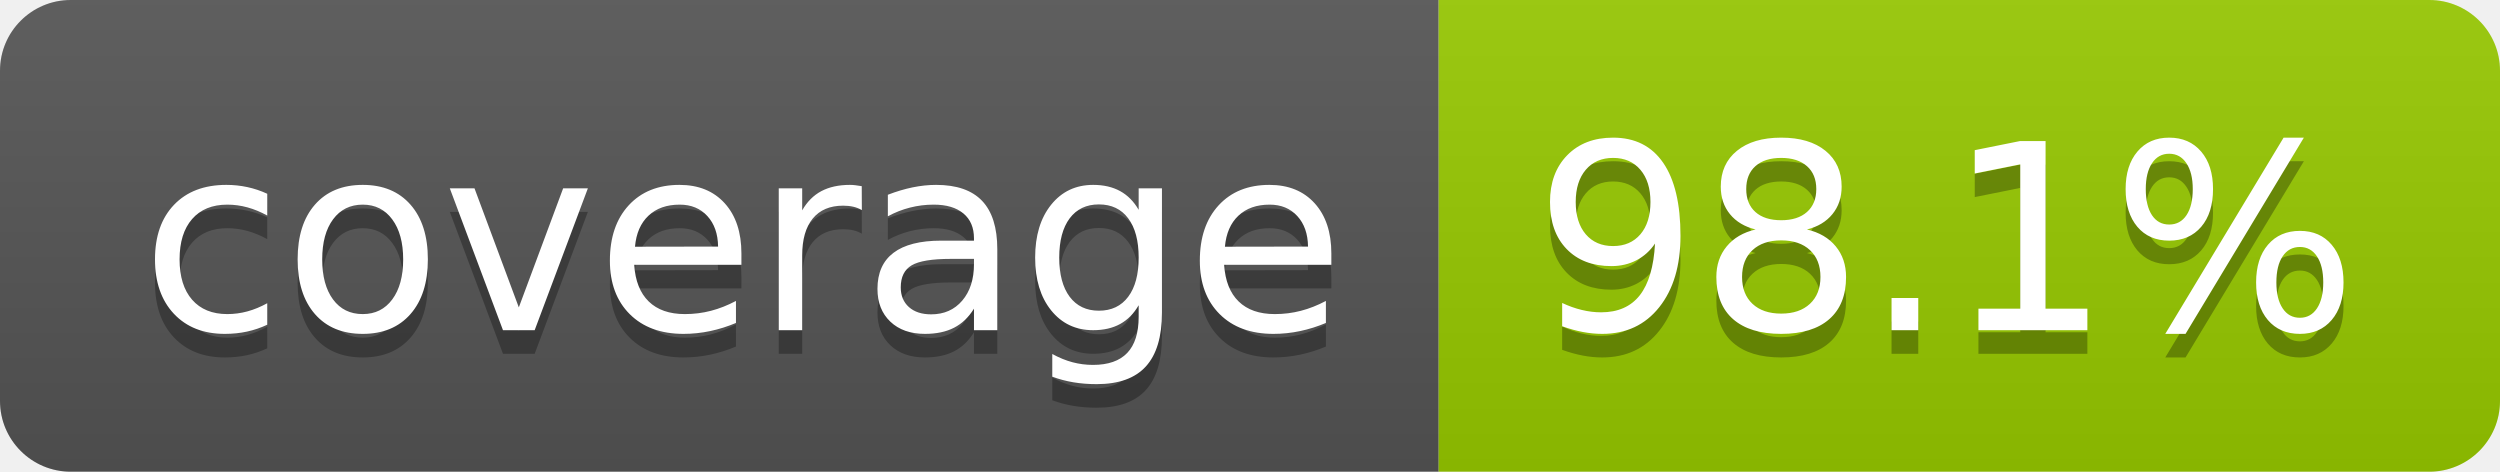
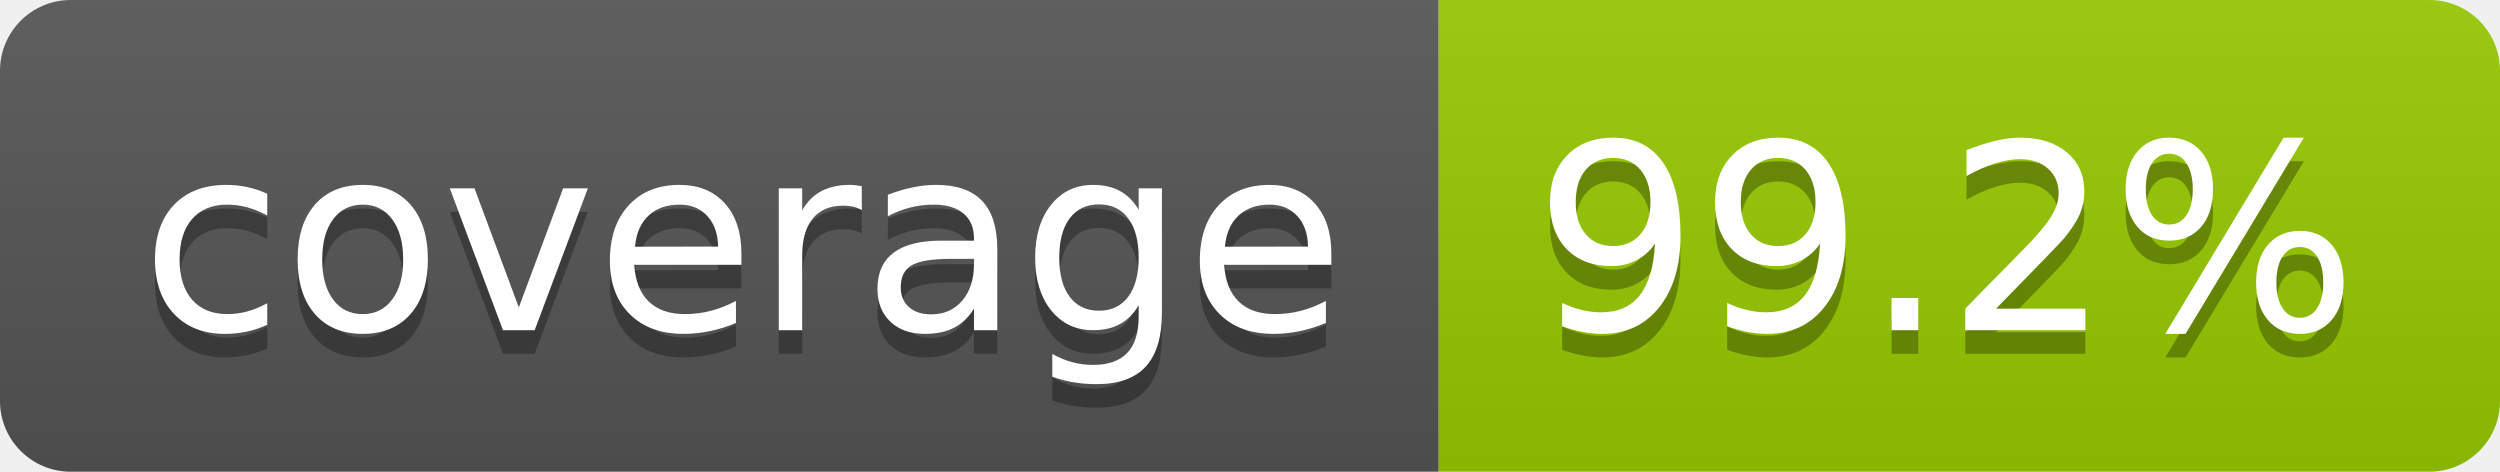
- <svg xmlns="http://www.w3.org/2000/svg" width="106" height="20" role="img" aria-label="coverage: 98.1%">
+ <svg xmlns="http://www.w3.org/2000/svg" width="106" height="20" role="img" aria-label="coverage: 99.2%">
  <linearGradient id="s" x2="0" y2="100%">
    <stop offset="0" stop-color="#bbb" stop-opacity=".1" />
    <stop offset="1" stop-opacity=".1" />
  </linearGradient>
  <clipPath id="r">
    <rect width="106" height="20" rx="3" fill="#fff" />
  </clipPath>
  <g clip-path="url(#r)">
    <rect width="61" height="20" fill="#555" />
    <rect x="61" width="45" height="20" fill="#97ca00" />
    <rect width="106" height="20" fill="url(#s)" />
  </g>
  <g fill="#fff" text-anchor="middle" font-family="Verdana,Geneva,DejaVu Sans,sans-serif" text-rendering="geometricPrecision" font-size="110">
    <text aria-hidden="true" x="315" y="150" fill="#010101" fill-opacity=".3" transform="scale(.1)" textLength="510">coverage</text>
    <text x="315" y="140" transform="scale(.1)" fill="#fff" textLength="510">coverage</text>
-     <text aria-hidden="true" x="825" y="150" fill="#010101" fill-opacity=".3" transform="scale(.1)" textLength="350">98.1%</text>
-     <text x="825" y="140" transform="scale(.1)" fill="#fff" textLength="350">98.1%</text>
+     <text aria-hidden="true" x="825" y="150" fill="#010101" fill-opacity=".3" transform="scale(.1)" textLength="350">99.2%</text>
+     <text x="825" y="140" transform="scale(.1)" fill="#fff" textLength="350">99.2%</text>
  </g>
</svg>
